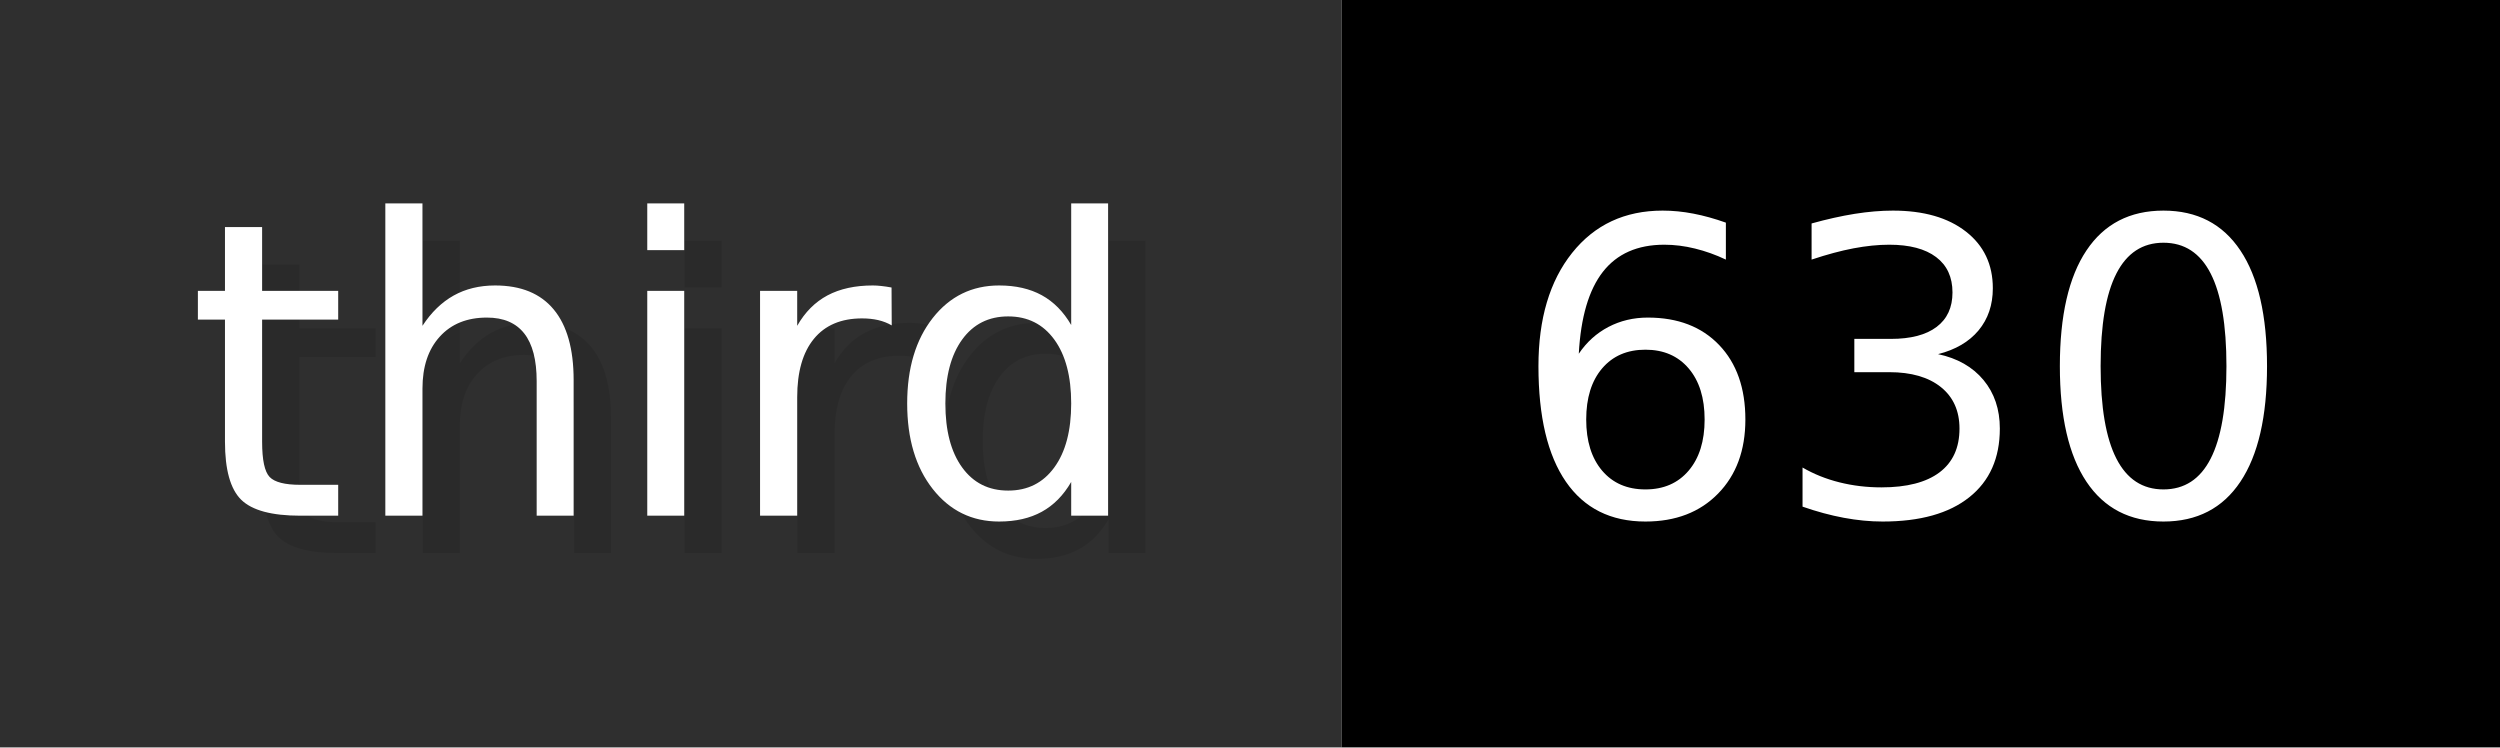
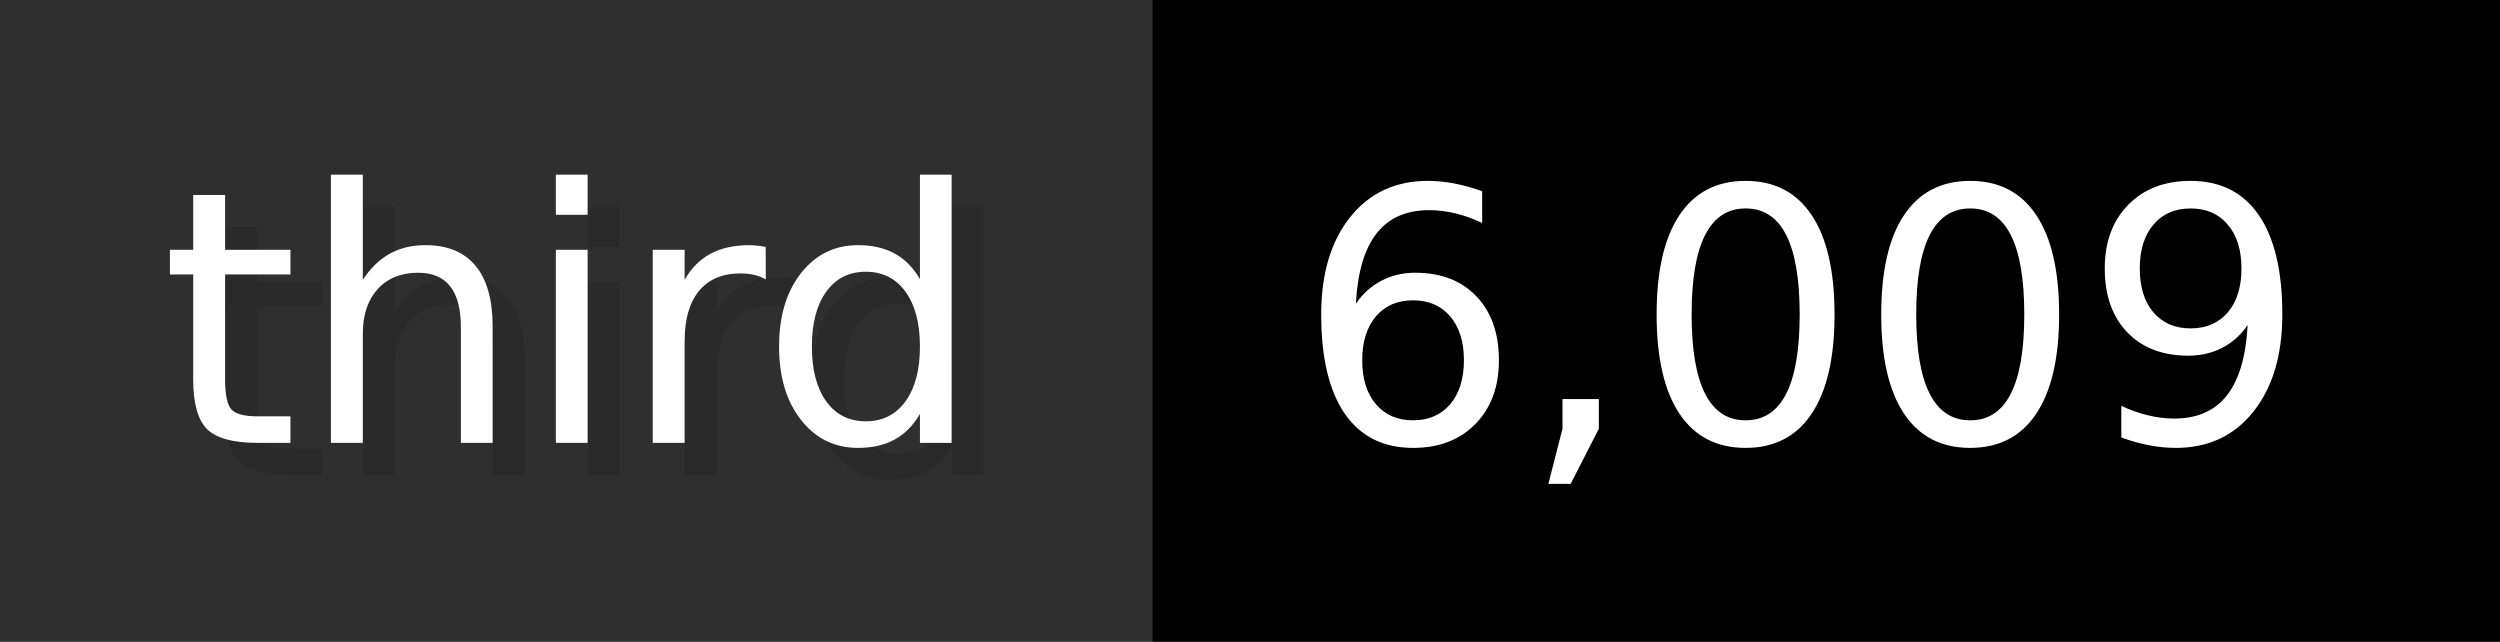
- <svg xmlns="http://www.w3.org/2000/svg" width="66.9" height="20" viewBox="0 0 669 200" role="img" aria-label="third: 630">
+ <svg xmlns="http://www.w3.org/2000/svg" width="77.9" height="20" viewBox="0 0 779 200" role="img" aria-label="third: 6,009">
  <g>
    <rect fill="#2F2F2F" width="359" height="200" />
-     <rect fill="#" x="359" width="310" height="200" />
+     <rect fill="#" x="359" width="420" height="200" />
  </g>
  <g aria-hidden="true" fill="#fff" text-anchor="start" font-family="Verdana,DejaVu Sans,sans-serif" font-size="110">
    <text x="60" y="148" textLength="259" fill="#000" opacity="0.1">third</text>
    <text x="50" y="138" textLength="259">third</text>
-     <text x="414" y="148" textLength="210" fill="#000" opacity="0.1">630</text>
-     <text x="404" y="138" textLength="210">630</text>
+     <text x="414" y="148" textLength="320" fill="#000" opacity="0.1">6,009</text>
+     <text x="404" y="138" textLength="320">6,009</text>
  </g>
</svg>
